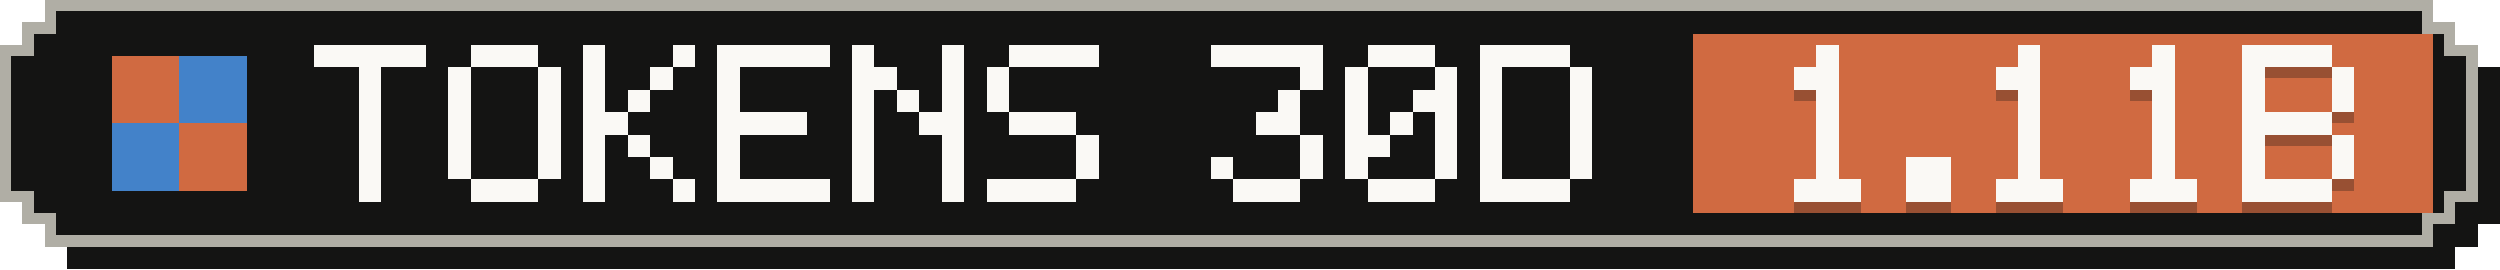
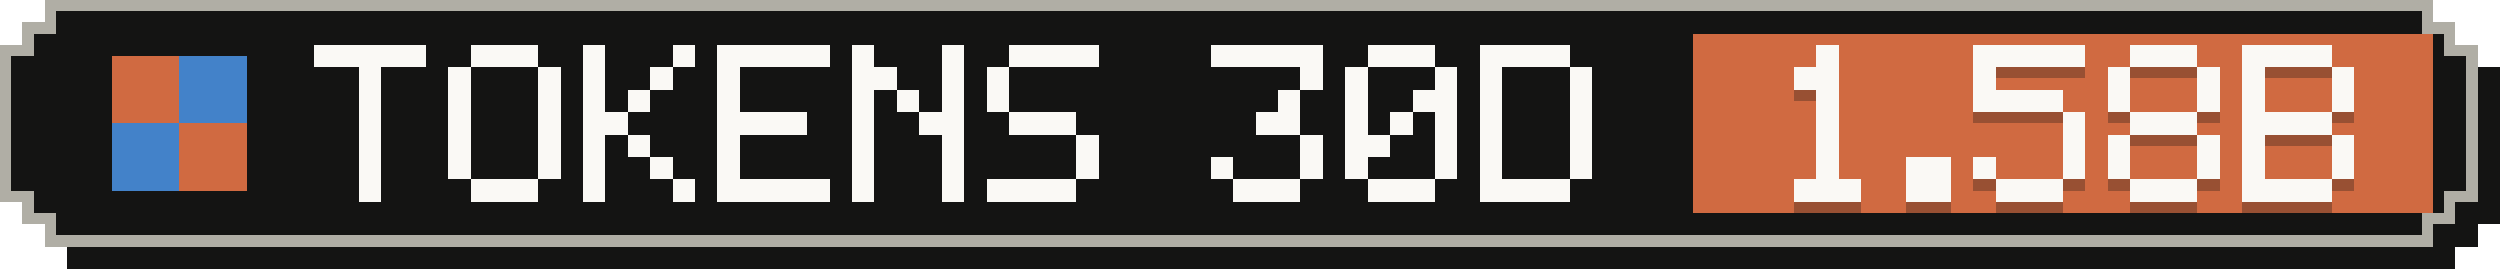
- <svg xmlns="http://www.w3.org/2000/svg" width="223" height="24" viewBox="0 0 223 24" role="img" aria-label="Tokens, last 30 days: 1.11B">
+ <svg xmlns="http://www.w3.org/2000/svg" width="223" height="24" viewBox="0 0 223 24" role="img" aria-label="Tokens, last 30 days: 1.58B">
  <g shape-rendering="crispEdges">
    <path fill="#141413" d="M6,2 H219 V4 H221 V6 H223 V20 H221 V22 H219 V24 H6 V22 H4 V20 H2 V6 H4 V4 H6 Z" />
    <path fill="#b0aea5" d="M4,0 H217 V2 H219 V4 H221 V18 H219 V20 H217 V22 H4 V20 H2 V18 H0 V4 H2 V2 H4 Z" />
    <path fill="#141413" d="M5,1 H216 V3 H218 V5 H220 V17 H218 V19 H216 V21 H5 V19 H3 V17 H1 V5 H3 V3 H5 Z" />
    <rect fill="#d06a41" x="151" y="3" width="66" height="16" />
    <g fill="#d06a41">
      <rect x="10" y="5" width="6" height="6" />
      <rect x="16" y="11" width="6" height="6" />
    </g>
    <g fill="#4382c9">
      <rect x="16" y="5" width="6" height="6" />
      <rect x="10" y="11" width="6" height="6" />
    </g>
    <g fill="#faf9f5">
      <rect x="28" y="4" width="10" height="2" />
      <rect x="32" y="6" width="2" height="2" />
      <rect x="32" y="8" width="2" height="2" />
      <rect x="32" y="10" width="2" height="2" />
      <rect x="32" y="12" width="2" height="2" />
      <rect x="32" y="14" width="2" height="2" />
      <rect x="32" y="16" width="2" height="2" />
      <rect x="42" y="4" width="6" height="2" />
      <rect x="40" y="6" width="2" height="2" />
      <rect x="48" y="6" width="2" height="2" />
      <rect x="40" y="8" width="2" height="2" />
      <rect x="48" y="8" width="2" height="2" />
      <rect x="40" y="10" width="2" height="2" />
      <rect x="48" y="10" width="2" height="2" />
      <rect x="40" y="12" width="2" height="2" />
      <rect x="48" y="12" width="2" height="2" />
      <rect x="40" y="14" width="2" height="2" />
      <rect x="48" y="14" width="2" height="2" />
      <rect x="42" y="16" width="6" height="2" />
      <rect x="52" y="4" width="2" height="2" />
      <rect x="60" y="4" width="2" height="2" />
      <rect x="52" y="6" width="2" height="2" />
      <rect x="58" y="6" width="2" height="2" />
      <rect x="52" y="8" width="2" height="2" />
      <rect x="56" y="8" width="2" height="2" />
      <rect x="52" y="10" width="4" height="2" />
      <rect x="52" y="12" width="2" height="2" />
      <rect x="56" y="12" width="2" height="2" />
      <rect x="52" y="14" width="2" height="2" />
      <rect x="58" y="14" width="2" height="2" />
      <rect x="52" y="16" width="2" height="2" />
      <rect x="60" y="16" width="2" height="2" />
      <rect x="64" y="4" width="10" height="2" />
      <rect x="64" y="6" width="2" height="2" />
      <rect x="64" y="8" width="2" height="2" />
      <rect x="64" y="10" width="8" height="2" />
      <rect x="64" y="12" width="2" height="2" />
      <rect x="64" y="14" width="2" height="2" />
      <rect x="64" y="16" width="10" height="2" />
      <rect x="76" y="4" width="2" height="2" />
      <rect x="84" y="4" width="2" height="2" />
      <rect x="76" y="6" width="4" height="2" />
      <rect x="84" y="6" width="2" height="2" />
      <rect x="76" y="8" width="2" height="2" />
      <rect x="80" y="8" width="2" height="2" />
      <rect x="84" y="8" width="2" height="2" />
      <rect x="76" y="10" width="2" height="2" />
      <rect x="82" y="10" width="4" height="2" />
      <rect x="76" y="12" width="2" height="2" />
      <rect x="84" y="12" width="2" height="2" />
      <rect x="76" y="14" width="2" height="2" />
      <rect x="84" y="14" width="2" height="2" />
      <rect x="76" y="16" width="2" height="2" />
      <rect x="84" y="16" width="2" height="2" />
      <rect x="90" y="4" width="8" height="2" />
      <rect x="88" y="6" width="2" height="2" />
      <rect x="88" y="8" width="2" height="2" />
      <rect x="90" y="10" width="6" height="2" />
      <rect x="96" y="12" width="2" height="2" />
      <rect x="96" y="14" width="2" height="2" />
      <rect x="88" y="16" width="8" height="2" />
      <rect x="108" y="4" width="10" height="2" />
      <rect x="116" y="6" width="2" height="2" />
      <rect x="114" y="8" width="2" height="2" />
      <rect x="112" y="10" width="4" height="2" />
      <rect x="116" y="12" width="2" height="2" />
      <rect x="108" y="14" width="2" height="2" />
      <rect x="116" y="14" width="2" height="2" />
      <rect x="110" y="16" width="6" height="2" />
      <rect x="122" y="4" width="6" height="2" />
      <rect x="120" y="6" width="2" height="2" />
      <rect x="128" y="6" width="2" height="2" />
      <rect x="120" y="8" width="2" height="2" />
      <rect x="126" y="8" width="4" height="2" />
      <rect x="120" y="10" width="2" height="2" />
      <rect x="124" y="10" width="2" height="2" />
      <rect x="128" y="10" width="2" height="2" />
      <rect x="120" y="12" width="4" height="2" />
      <rect x="128" y="12" width="2" height="2" />
      <rect x="120" y="14" width="2" height="2" />
      <rect x="128" y="14" width="2" height="2" />
      <rect x="122" y="16" width="6" height="2" />
      <rect x="132" y="4" width="8" height="2" />
      <rect x="132" y="6" width="2" height="2" />
      <rect x="140" y="6" width="2" height="2" />
      <rect x="132" y="8" width="2" height="2" />
      <rect x="140" y="8" width="2" height="2" />
      <rect x="132" y="10" width="2" height="2" />
      <rect x="140" y="10" width="2" height="2" />
      <rect x="132" y="12" width="2" height="2" />
      <rect x="140" y="12" width="2" height="2" />
      <rect x="132" y="14" width="2" height="2" />
      <rect x="140" y="14" width="2" height="2" />
      <rect x="132" y="16" width="8" height="2" />
    </g>
    <g fill="#141413" fill-opacity=".3">
      <rect x="162" y="5" width="2" height="2" />
      <rect x="160" y="7" width="4" height="2" />
      <rect x="162" y="9" width="2" height="2" />
      <rect x="162" y="11" width="2" height="2" />
      <rect x="162" y="13" width="2" height="2" />
      <rect x="162" y="15" width="2" height="2" />
      <rect x="160" y="17" width="6" height="2" />
      <rect x="170" y="15" width="4" height="2" />
      <rect x="170" y="17" width="4" height="2" />
-       <rect x="180" y="5" width="2" height="2" />
-       <rect x="178" y="7" width="4" height="2" />
-       <rect x="180" y="9" width="2" height="2" />
-       <rect x="180" y="11" width="2" height="2" />
-       <rect x="180" y="13" width="2" height="2" />
-       <rect x="180" y="15" width="2" height="2" />
+       <rect x="176" y="5" width="10" height="2" />
+       <rect x="176" y="7" width="2" height="2" />
+       <rect x="176" y="9" width="8" height="2" />
+       <rect x="184" y="11" width="2" height="2" />
+       <rect x="184" y="13" width="2" height="2" />
+       <rect x="176" y="15" width="2" height="2" />
+       <rect x="184" y="15" width="2" height="2" />
      <rect x="178" y="17" width="6" height="2" />
-       <rect x="192" y="5" width="2" height="2" />
-       <rect x="190" y="7" width="4" height="2" />
-       <rect x="192" y="9" width="2" height="2" />
-       <rect x="192" y="11" width="2" height="2" />
-       <rect x="192" y="13" width="2" height="2" />
-       <rect x="192" y="15" width="2" height="2" />
+       <rect x="190" y="5" width="6" height="2" />
+       <rect x="188" y="7" width="2" height="2" />
+       <rect x="196" y="7" width="2" height="2" />
+       <rect x="188" y="9" width="2" height="2" />
+       <rect x="196" y="9" width="2" height="2" />
+       <rect x="190" y="11" width="6" height="2" />
+       <rect x="188" y="13" width="2" height="2" />
+       <rect x="196" y="13" width="2" height="2" />
+       <rect x="188" y="15" width="2" height="2" />
+       <rect x="196" y="15" width="2" height="2" />
      <rect x="190" y="17" width="6" height="2" />
      <rect x="200" y="5" width="8" height="2" />
      <rect x="200" y="7" width="2" height="2" />
      <rect x="208" y="7" width="2" height="2" />
      <rect x="200" y="9" width="2" height="2" />
      <rect x="208" y="9" width="2" height="2" />
      <rect x="200" y="11" width="8" height="2" />
      <rect x="200" y="13" width="2" height="2" />
      <rect x="208" y="13" width="2" height="2" />
      <rect x="200" y="15" width="2" height="2" />
      <rect x="208" y="15" width="2" height="2" />
      <rect x="200" y="17" width="8" height="2" />
    </g>
    <g fill="#faf9f5">
      <rect x="162" y="4" width="2" height="2" />
      <rect x="160" y="6" width="4" height="2" />
      <rect x="162" y="8" width="2" height="2" />
      <rect x="162" y="10" width="2" height="2" />
      <rect x="162" y="12" width="2" height="2" />
      <rect x="162" y="14" width="2" height="2" />
      <rect x="160" y="16" width="6" height="2" />
      <rect x="170" y="14" width="4" height="2" />
      <rect x="170" y="16" width="4" height="2" />
-       <rect x="180" y="4" width="2" height="2" />
-       <rect x="178" y="6" width="4" height="2" />
-       <rect x="180" y="8" width="2" height="2" />
-       <rect x="180" y="10" width="2" height="2" />
-       <rect x="180" y="12" width="2" height="2" />
-       <rect x="180" y="14" width="2" height="2" />
+       <rect x="176" y="4" width="10" height="2" />
+       <rect x="176" y="6" width="2" height="2" />
+       <rect x="176" y="8" width="8" height="2" />
+       <rect x="184" y="10" width="2" height="2" />
+       <rect x="184" y="12" width="2" height="2" />
+       <rect x="176" y="14" width="2" height="2" />
+       <rect x="184" y="14" width="2" height="2" />
      <rect x="178" y="16" width="6" height="2" />
-       <rect x="192" y="4" width="2" height="2" />
-       <rect x="190" y="6" width="4" height="2" />
-       <rect x="192" y="8" width="2" height="2" />
-       <rect x="192" y="10" width="2" height="2" />
-       <rect x="192" y="12" width="2" height="2" />
-       <rect x="192" y="14" width="2" height="2" />
+       <rect x="190" y="4" width="6" height="2" />
+       <rect x="188" y="6" width="2" height="2" />
+       <rect x="196" y="6" width="2" height="2" />
+       <rect x="188" y="8" width="2" height="2" />
+       <rect x="196" y="8" width="2" height="2" />
+       <rect x="190" y="10" width="6" height="2" />
+       <rect x="188" y="12" width="2" height="2" />
+       <rect x="196" y="12" width="2" height="2" />
+       <rect x="188" y="14" width="2" height="2" />
+       <rect x="196" y="14" width="2" height="2" />
      <rect x="190" y="16" width="6" height="2" />
      <rect x="200" y="4" width="8" height="2" />
      <rect x="200" y="6" width="2" height="2" />
      <rect x="208" y="6" width="2" height="2" />
      <rect x="200" y="8" width="2" height="2" />
      <rect x="208" y="8" width="2" height="2" />
      <rect x="200" y="10" width="8" height="2" />
      <rect x="200" y="12" width="2" height="2" />
      <rect x="208" y="12" width="2" height="2" />
      <rect x="200" y="14" width="2" height="2" />
      <rect x="208" y="14" width="2" height="2" />
      <rect x="200" y="16" width="8" height="2" />
    </g>
  </g>
</svg>
